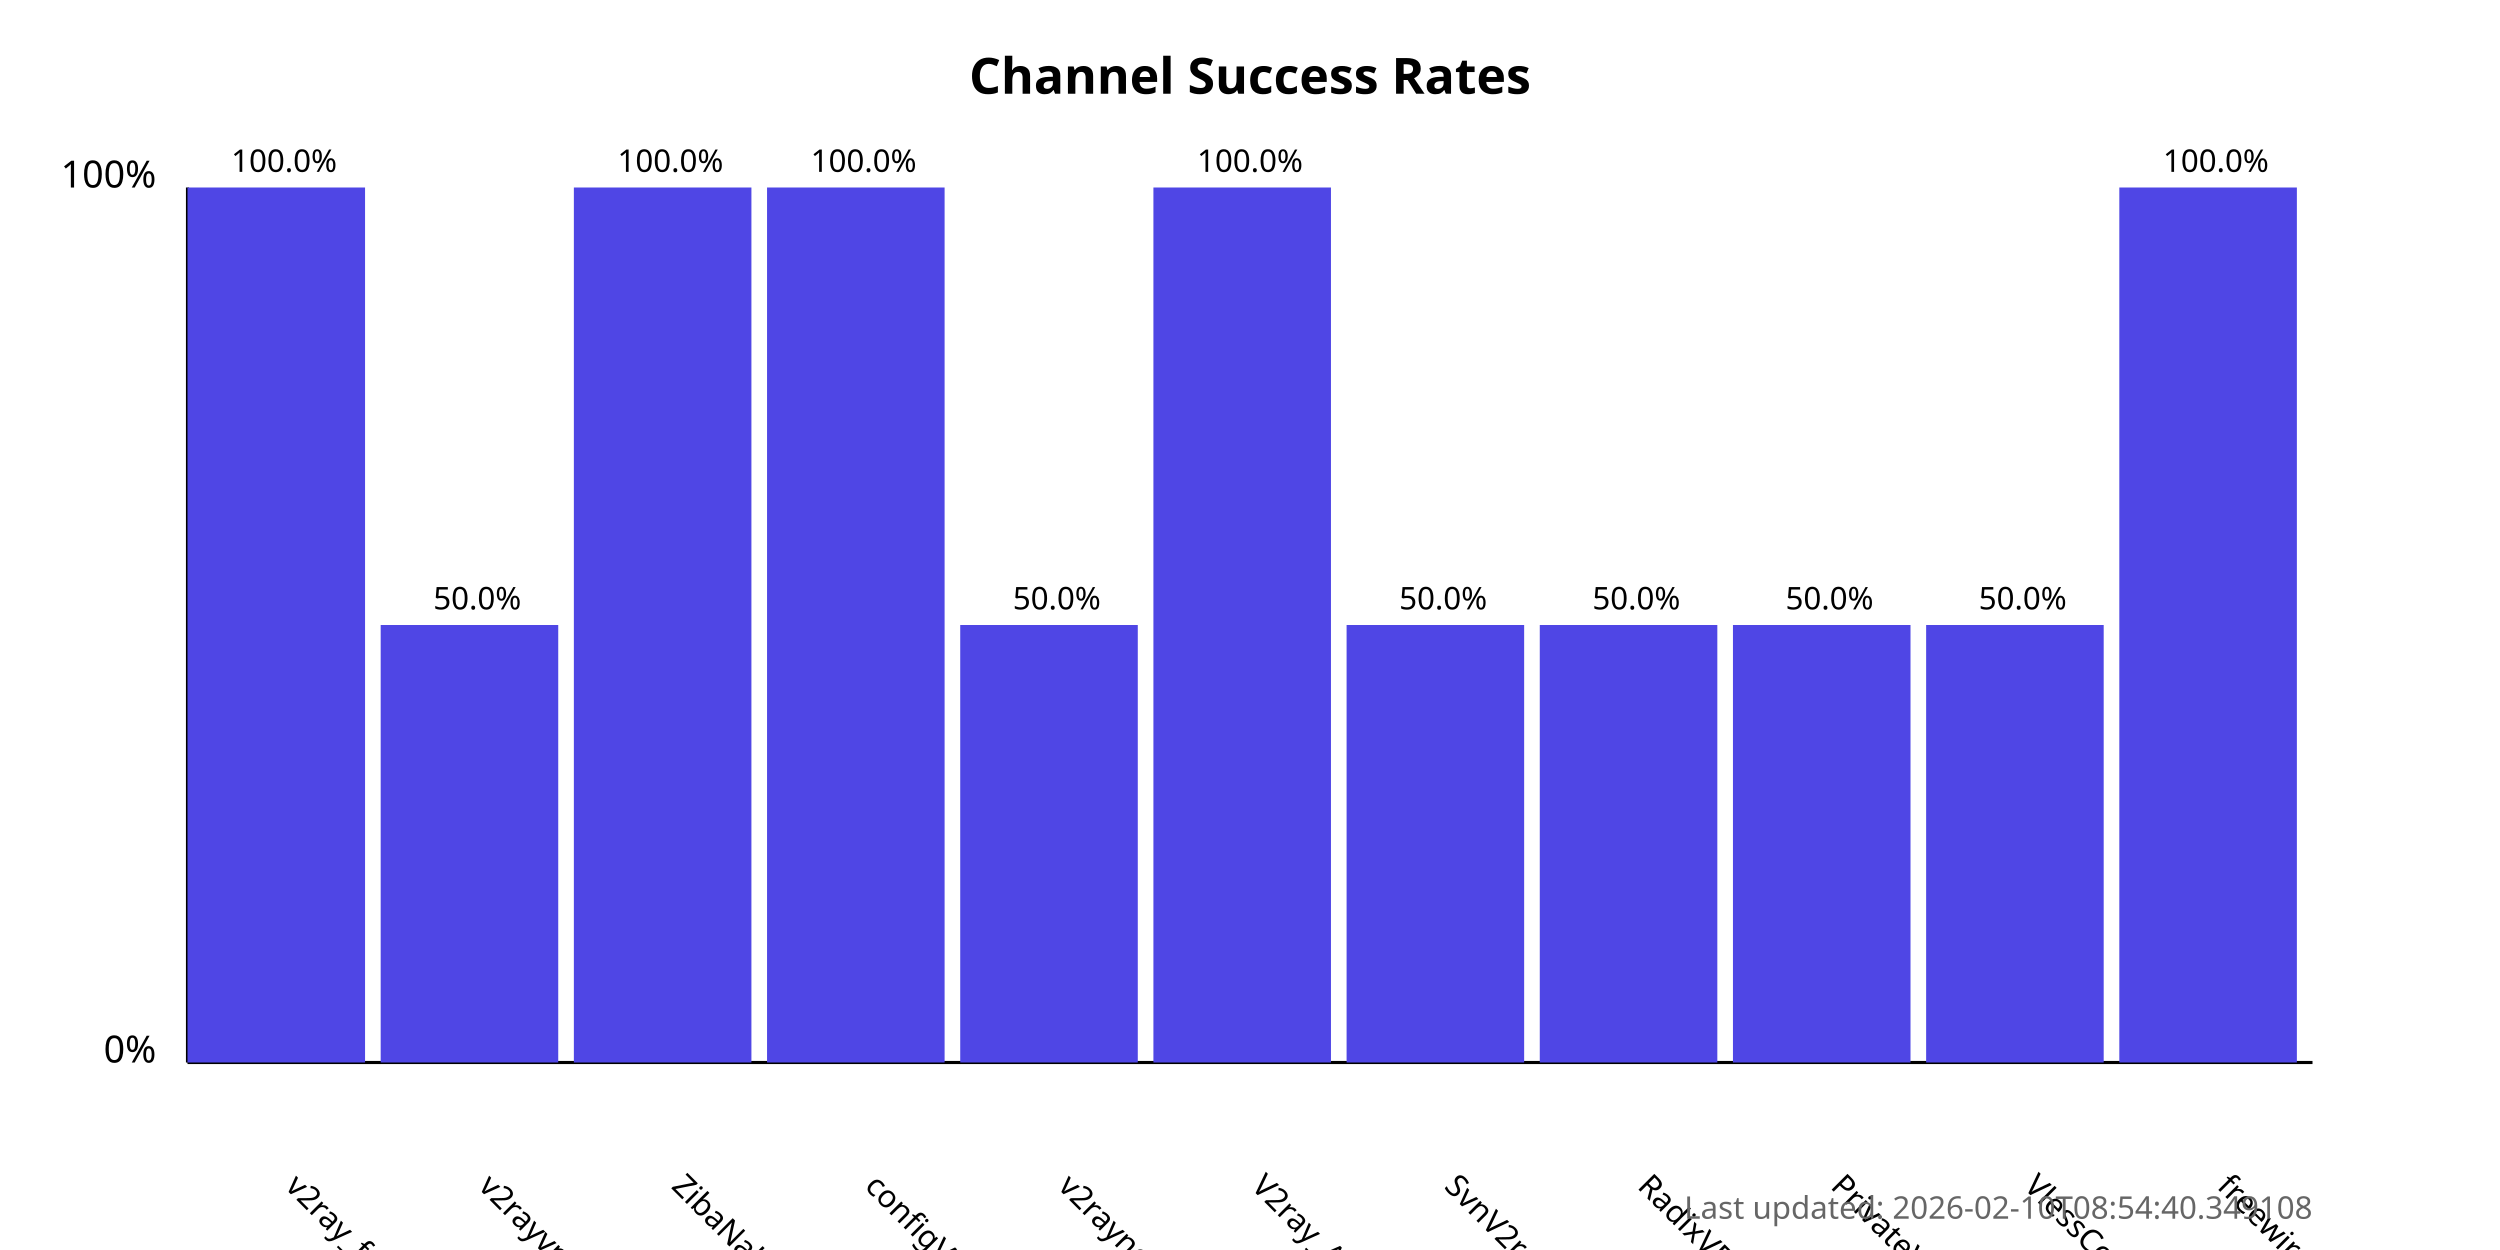
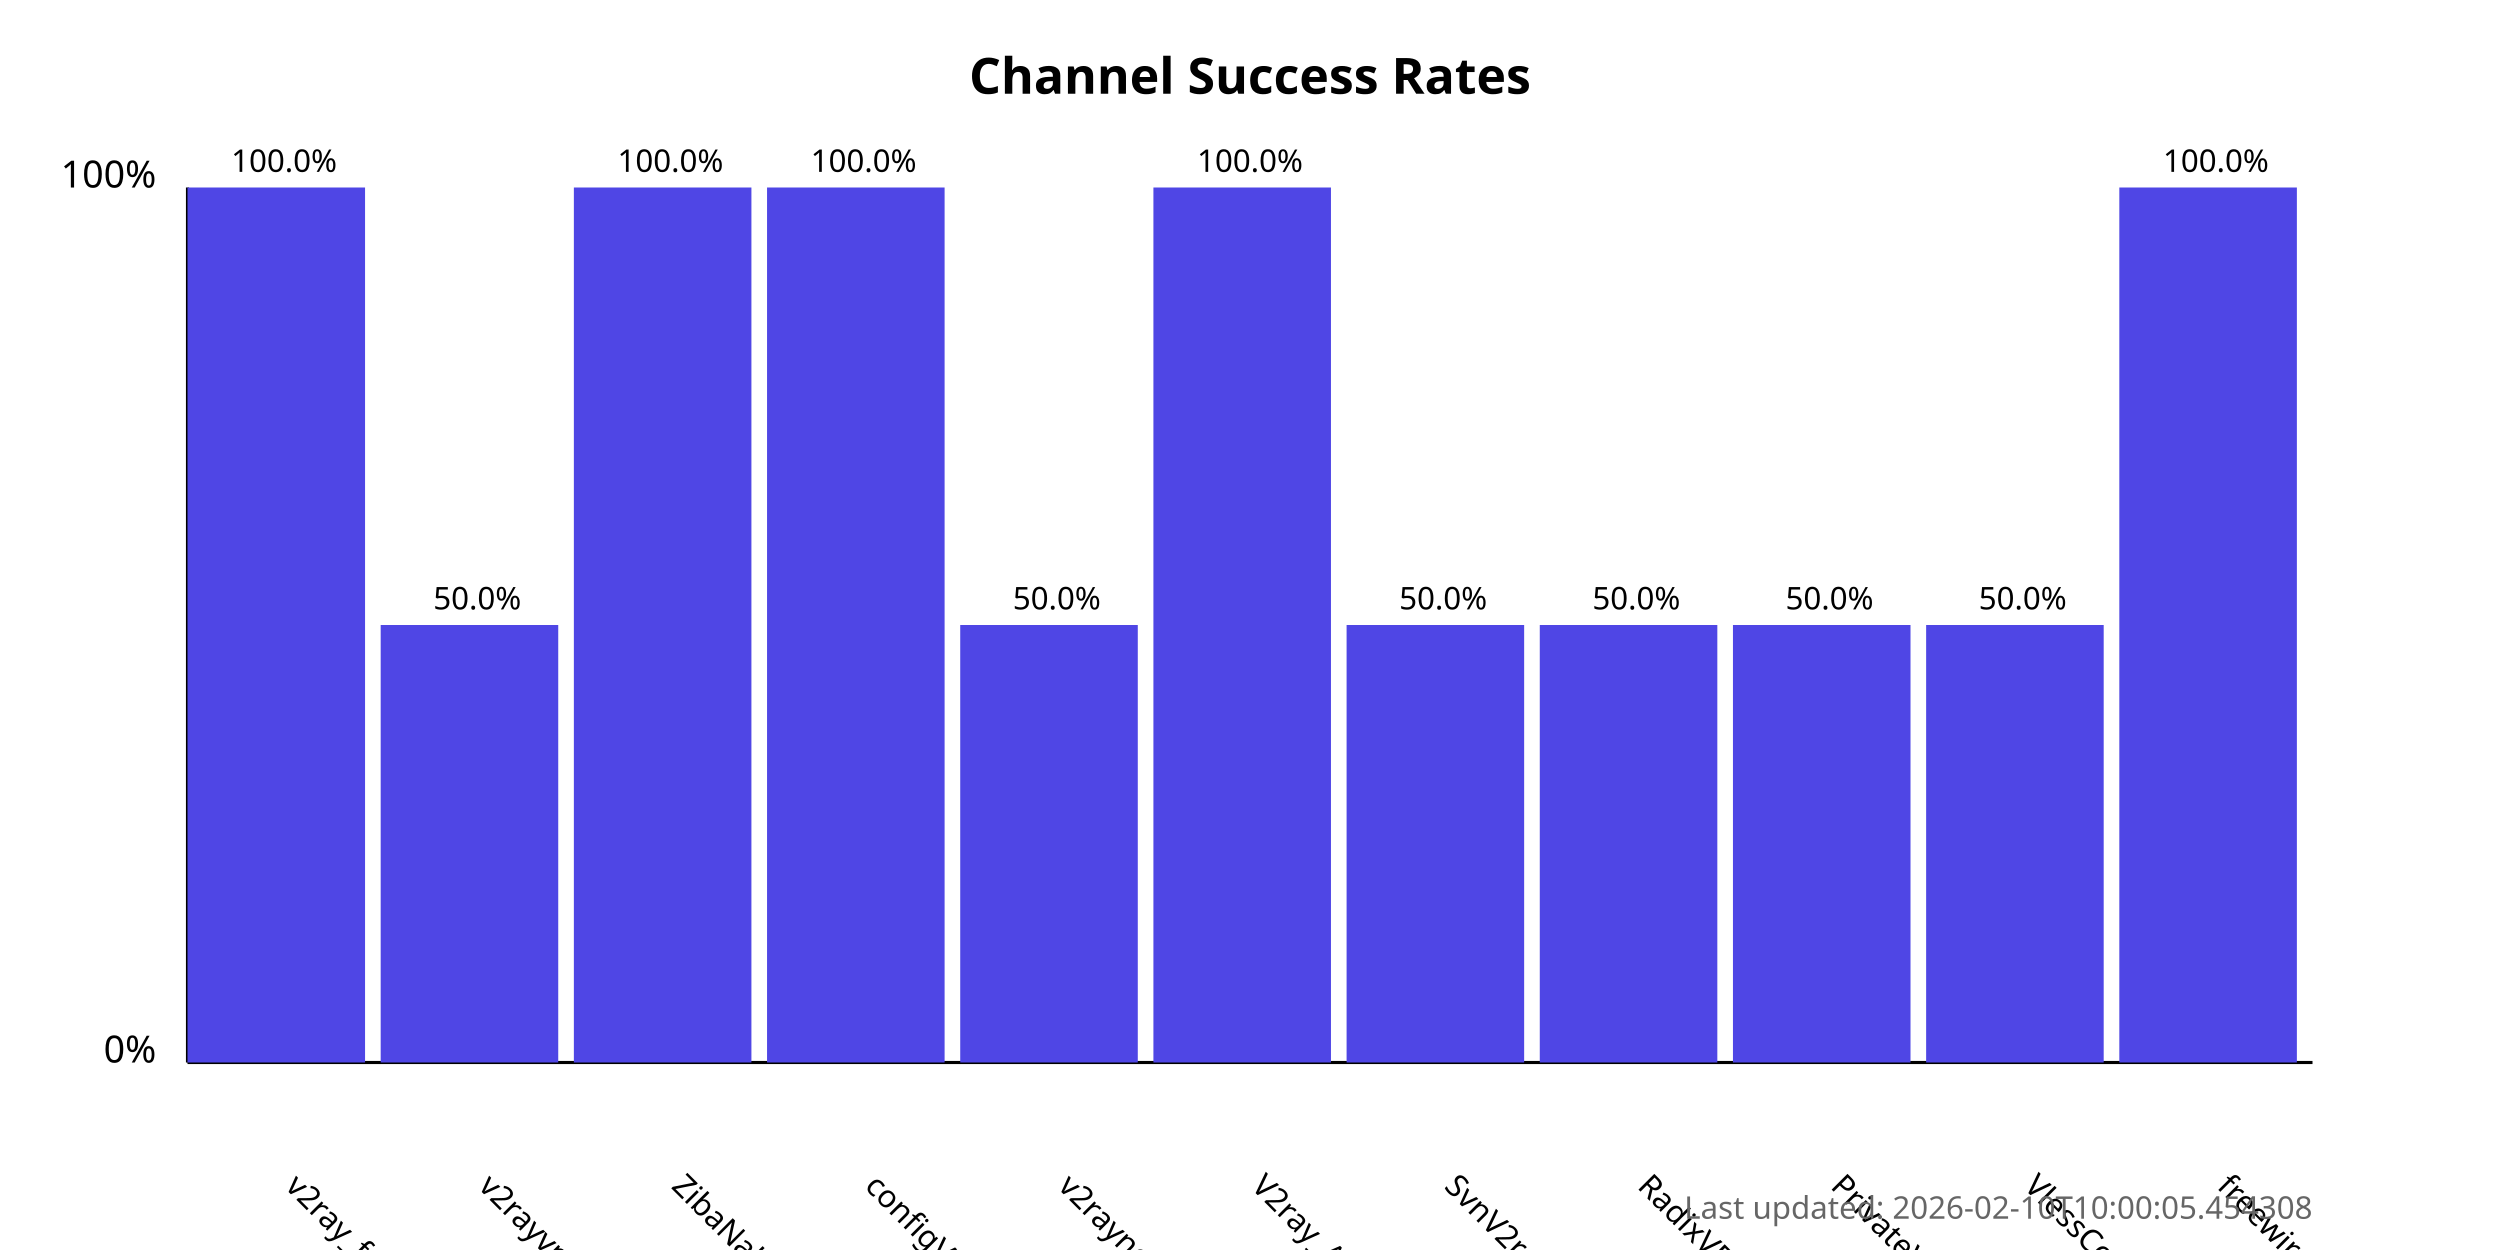
<svg xmlns="http://www.w3.org/2000/svg" width="800" height="400">
  <style>
            .chart-title { font: bold 16px sans-serif; }
            .axis-label { font: 12px sans-serif; }
            .tick-label { font: 10px sans-serif; }
            .bar { fill: #4f46e5; }
            .bar:hover { fill: #6366f1; }
            .timestamp { font: 10px sans-serif; fill: #666; }
        </style>
  <text x="400.0" y="30" text-anchor="middle" class="chart-title">
            Channel Success Rates
        </text>
  <line x1="60" y1="340" x2="60" y2="60" stroke="black" stroke-width="1" />
  <line x1="60" y1="340" x2="740" y2="340" stroke="black" stroke-width="1" />
  <text x="50" y="340" text-anchor="end" class="axis-label">0%</text>
  <text x="50" y="60" text-anchor="end" class="axis-label">100%</text>
  <g>
    <rect x="60" y="60.0" width="56.818" height="280.0" class="bar" />
    <text x="90.909" y="380" transform="rotate(45, 90.90909, 380)" text-anchor="start" class="tick-label">
                v2ray_free_conf
            </text>
    <text x="90.909" y="55.0" text-anchor="middle" class="tick-label">
                100.0%
            </text>
  </g>
  <g>
    <rect x="121.818" y="200.0" width="56.818" height="140.0" class="bar" />
    <text x="152.727" y="380" transform="rotate(45, 152.7273, 380)" text-anchor="start" class="tick-label">
                v2rayvpno
            </text>
    <text x="152.727" y="195.0" text-anchor="middle" class="tick-label">
                50.0%
            </text>
  </g>
  <g>
    <rect x="183.636" y="60.0" width="56.818" height="280.0" class="bar" />
    <text x="214.545" y="380" transform="rotate(45, 214.5455, 380)" text-anchor="start" class="tick-label">
                ZibaNabz
            </text>
    <text x="214.545" y="55.0" text-anchor="middle" class="tick-label">
                100.0%
            </text>
  </g>
  <g>
    <rect x="245.455" y="60.0" width="56.818" height="280.0" class="bar" />
    <text x="276.364" y="380" transform="rotate(45, 276.3636, 380)" text-anchor="start" class="tick-label">
                configV2rayForFree
            </text>
    <text x="276.364" y="55.0" text-anchor="middle" class="tick-label">
                100.0%
            </text>
  </g>
  <g>
    <rect x="307.273" y="200.0" width="56.818" height="140.0" class="bar" />
    <text x="338.182" y="380" transform="rotate(45, 338.1818, 380)" text-anchor="start" class="tick-label">
                v2rayngvpn
            </text>
    <text x="338.182" y="195.0" text-anchor="middle" class="tick-label">
                50.0%
            </text>
  </g>
  <g>
    <rect x="369.091" y="60.0" width="56.818" height="280.0" class="bar" />
    <text x="400.0" y="380" transform="rotate(45, 400.0, 380)" text-anchor="start" class="tick-label">
                V2ray_Alpha
            </text>
    <text x="400.0" y="55.0" text-anchor="middle" class="tick-label">
                100.0%
            </text>
  </g>
  <g>
    <rect x="430.909" y="200.0" width="56.818" height="140.0" class="bar" />
    <text x="461.818" y="380" transform="rotate(45, 461.8182, 380)" text-anchor="start" class="tick-label">
                SvnV2ray
            </text>
    <text x="461.818" y="195.0" text-anchor="middle" class="tick-label">
                50.0%
            </text>
  </g>
  <g>
    <rect x="492.727" y="200.0" width="56.818" height="140.0" class="bar" />
    <text x="523.636" y="380" transform="rotate(45, 523.6364, 380)" text-anchor="start" class="tick-label">
                RadixVPN
            </text>
    <text x="523.636" y="195.0" text-anchor="middle" class="tick-label">
                50.0%
            </text>
  </g>
  <g>
    <rect x="554.545" y="200.0" width="56.818" height="140.0" class="bar" />
    <text x="585.455" y="380" transform="rotate(45, 585.4545, 380)" text-anchor="start" class="tick-label">
                PrivateVPNs
            </text>
    <text x="585.455" y="195.0" text-anchor="middle" class="tick-label">
                50.0%
            </text>
  </g>
  <g>
    <rect x="616.364" y="200.0" width="56.818" height="140.0" class="bar" />
    <text x="647.273" y="380" transform="rotate(45, 647.2727, 380)" text-anchor="start" class="tick-label">
                VlessConfig
            </text>
    <text x="647.273" y="195.0" text-anchor="middle" class="tick-label">
                50.0%
            </text>
  </g>
  <g>
    <rect x="678.182" y="60.0" width="56.818" height="280.0" class="bar" />
    <text x="709.091" y="380" transform="rotate(45, 709.0909, 380)" text-anchor="start" class="tick-label">
                freewireguard
            </text>
    <text x="709.091" y="55.0" text-anchor="middle" class="tick-label">
                100.0%
            </text>
  </g>
  <text x="740" y="390" text-anchor="end" class="timestamp">
-             Last updated: 2026-02-10T08:54:40.349108
+             Last updated: 2026-02-10T10:00:05.454308
        </text>
</svg>
